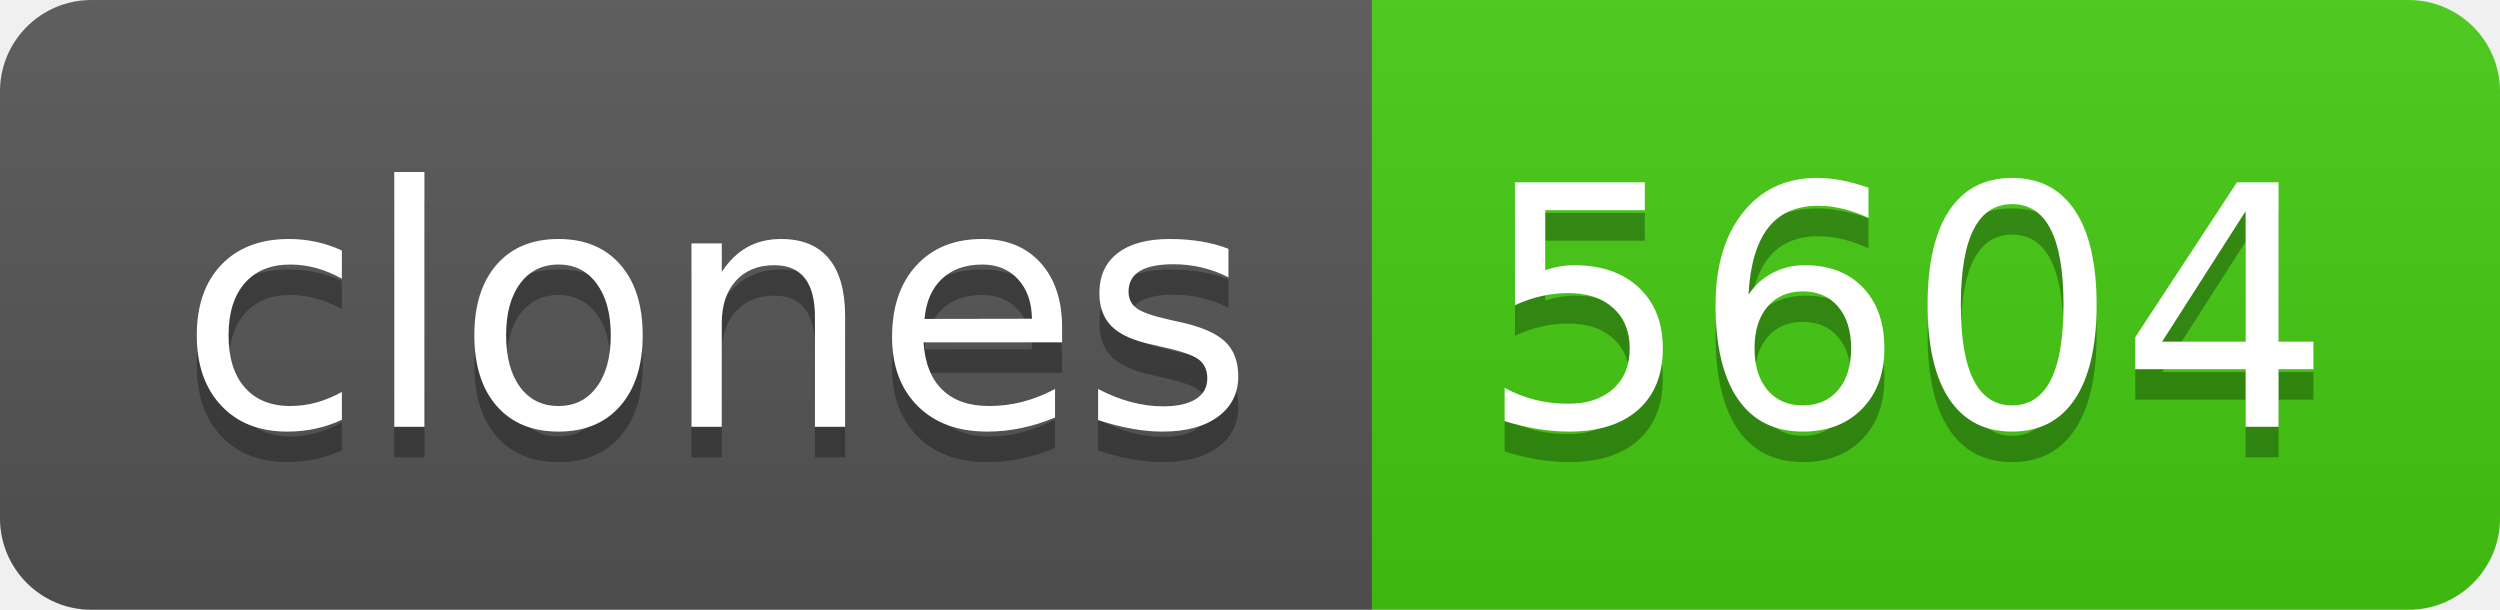
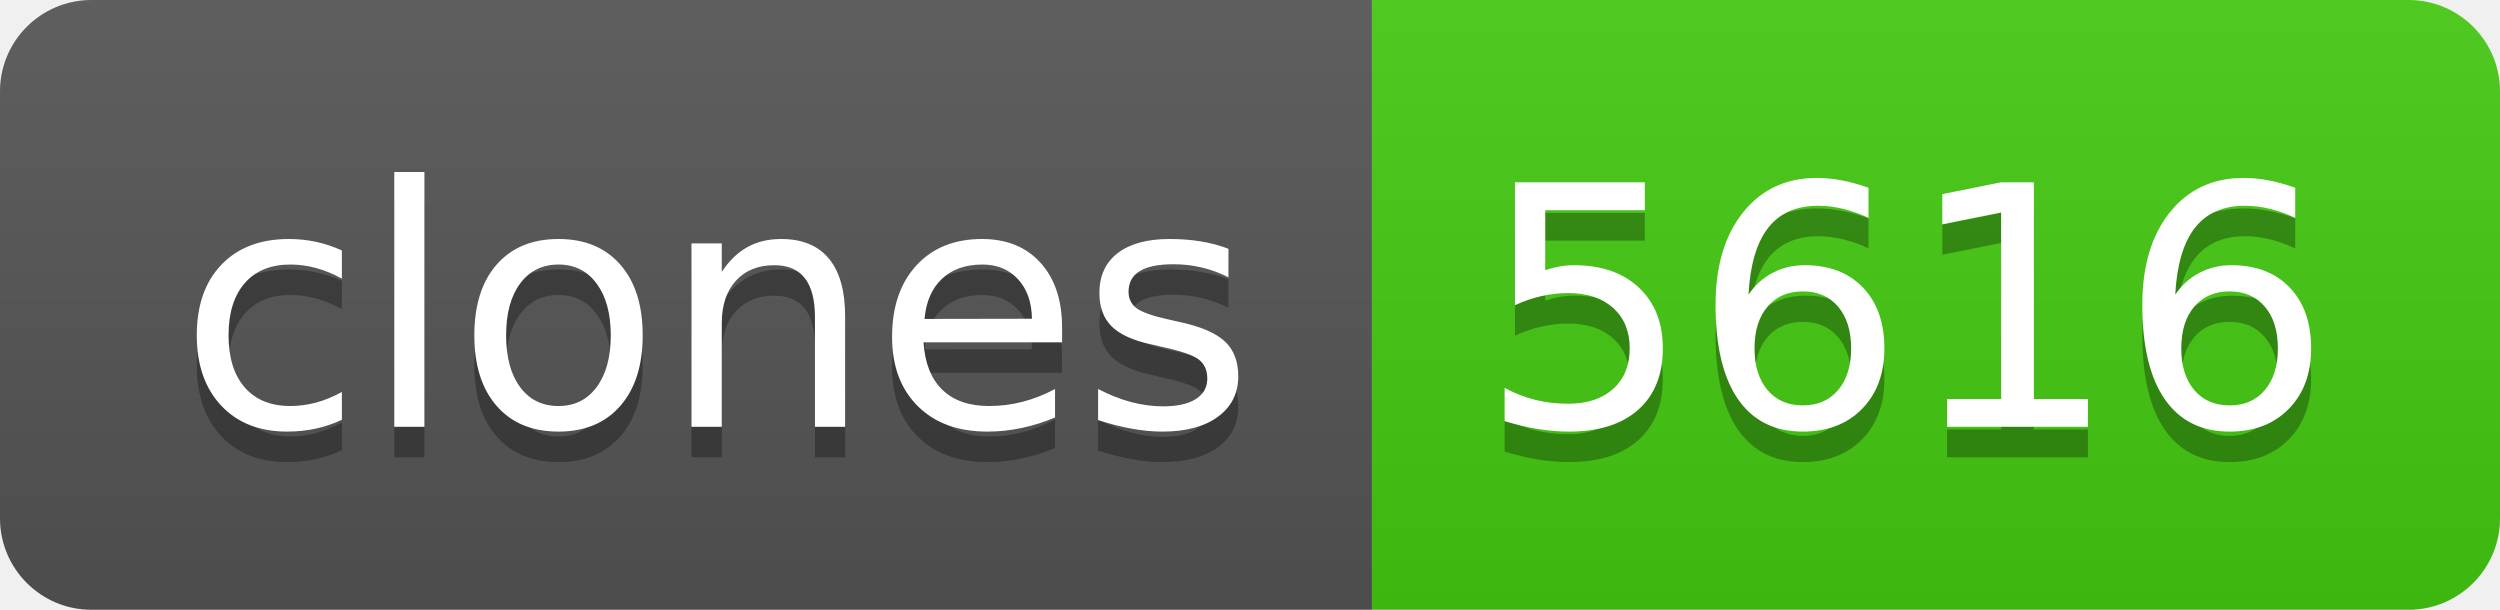
- <svg xmlns="http://www.w3.org/2000/svg" width="82" height="20" role="img" aria-label="clones: 5604">
+ <svg xmlns="http://www.w3.org/2000/svg" width="82" height="20" role="img" aria-label="clones: 5616">
  <linearGradient id="s" x2="0" y2="100%">
    <stop offset="0" stop-color="#bbb" stop-opacity=".1" />
    <stop offset="1" stop-opacity=".1" />
  </linearGradient>
  <clipPath id="r">
    <rect width="82" height="20" rx="3" fill="#fff" />
  </clipPath>
  <g clip-path="url(#r)">
    <rect width="45" height="20" fill="#555" />
    <rect x="45" width="37" height="20" fill="#4c1" />
    <rect width="82" height="20" fill="url(#s)" />
  </g>
  <g fill="#fff" text-anchor="middle" font-family="Verdana,Geneva,DejaVu Sans,sans-serif" text-rendering="geometricPrecision" font-size="110">
    <text aria-hidden="true" x="235" y="150" fill="#010101" fill-opacity=".3" transform="scale(.1)" textLength="350">clones</text>
    <text x="235" y="140" transform="scale(.1)" fill="#fff" textLength="350">clones</text>
-     <text aria-hidden="true" x="625" y="150" fill="#010101" fill-opacity=".3" transform="scale(.1)" textLength="270">5604</text>
-     <text x="625" y="140" transform="scale(.1)" fill="#fff" textLength="270">5604</text>
+     <text aria-hidden="true" x="625" y="150" fill="#010101" fill-opacity=".3" transform="scale(.1)" textLength="270">5616</text>
+     <text x="625" y="140" transform="scale(.1)" fill="#fff" textLength="270">5616</text>
  </g>
</svg>
